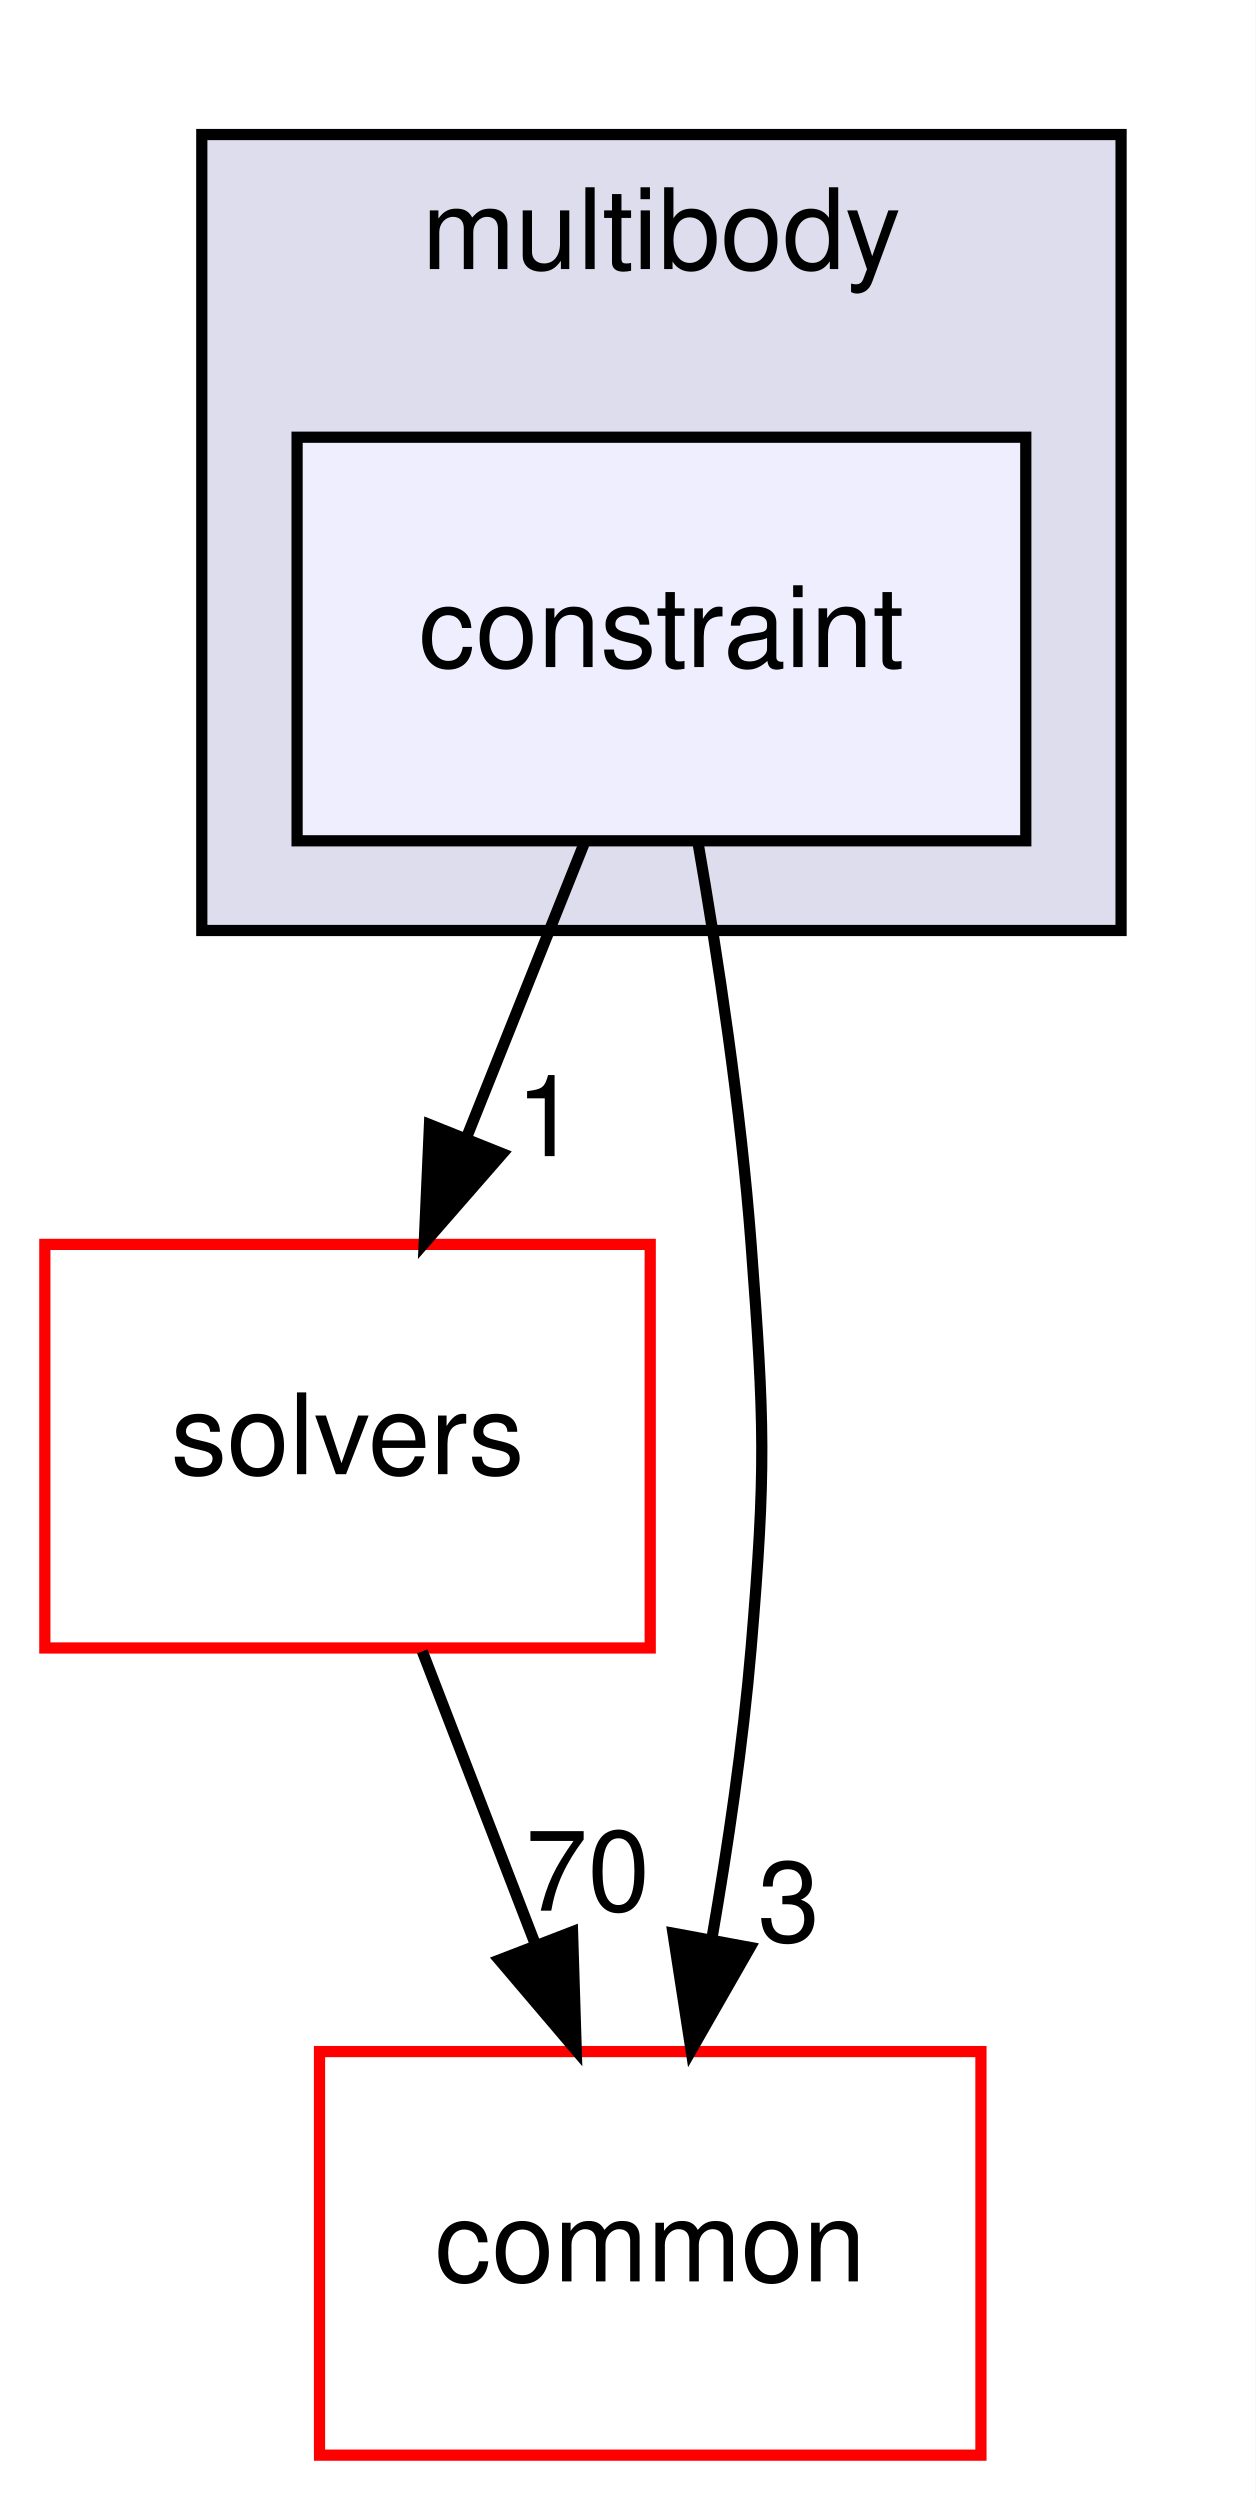
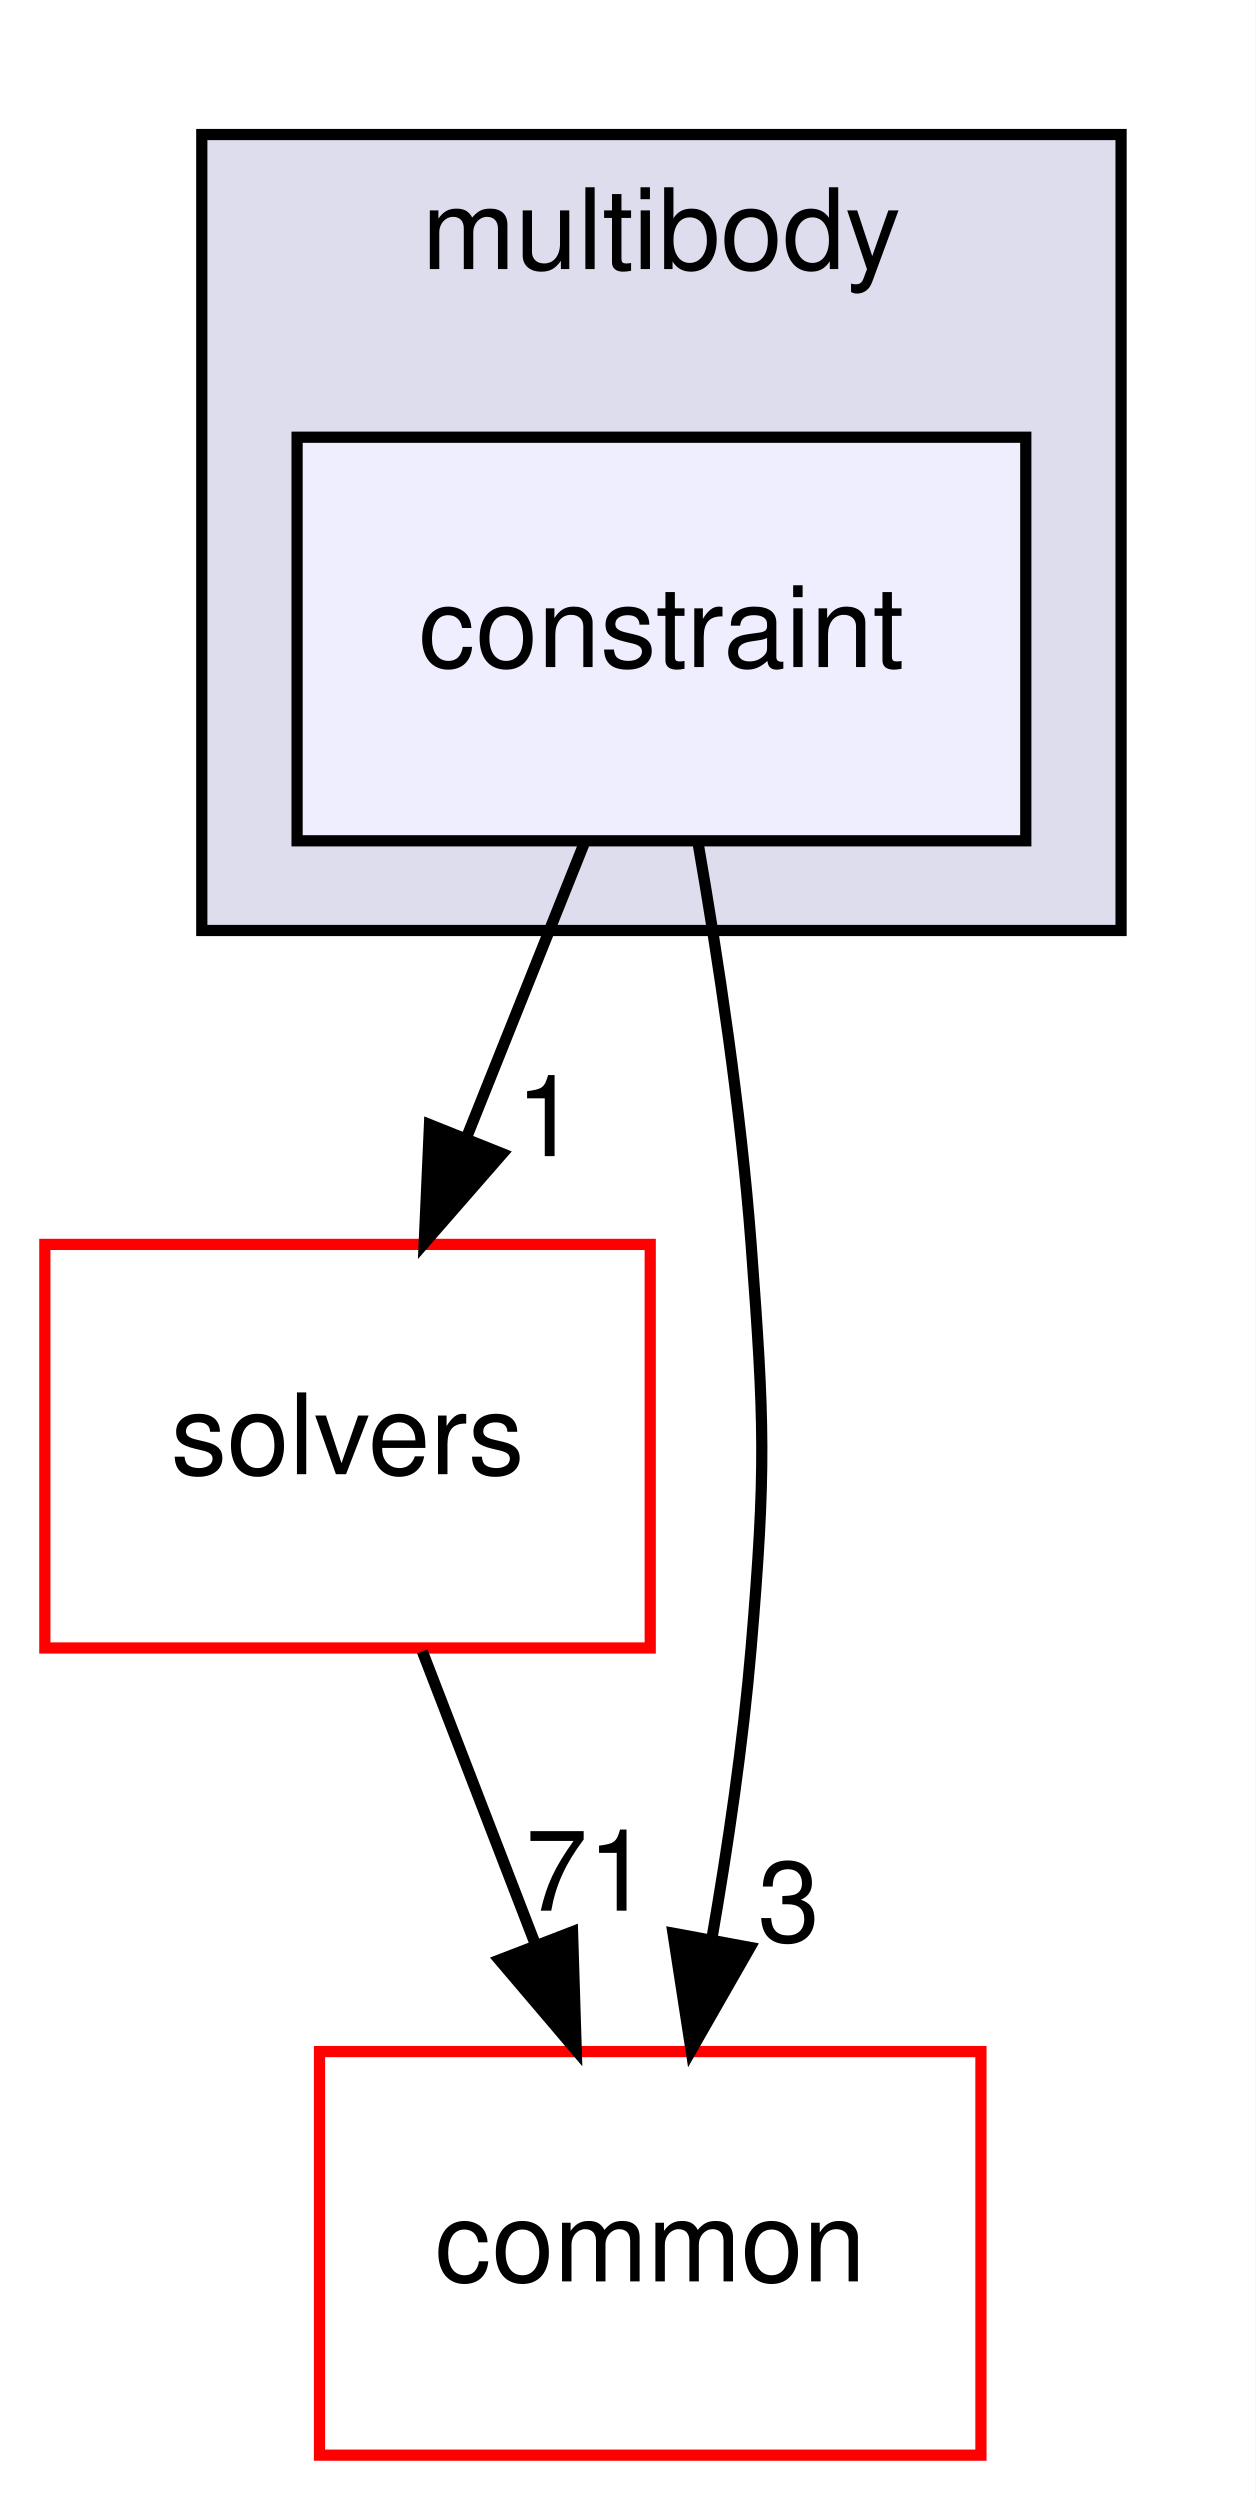
<svg xmlns="http://www.w3.org/2000/svg" xmlns:xlink="http://www.w3.org/1999/xlink" width="112pt" height="223pt" viewBox="0.00 0.00 112.00 223.00">
  <g id="graph0" class="graph" transform="scale(1 1) rotate(0) translate(4 219)">
    <polygon fill="white" stroke="transparent" points="-4,4 -4,-219 108,-219 108,4 -4,4" />
    <g id="clust1" class="cluster">
      <g id="a_clust1">
        <a xlink:href="dir_39b8b3c6654246a9c12332c930bc7d3f.html" target="_top" xlink:title="multibody">
          <polygon fill="#ddddee" stroke="black" points="14,-136 14,-207 96,-207 96,-136 14,-136" />
          <text text-anchor="middle" x="55" y="-195" font-family="Helvetica,sans-Serif" font-size="10.00">multibody</text>
        </a>
      </g>
    </g>
    <g id="node1" class="node">
      <g id="a_node1">
        <a xlink:href="dir_cb63546e0aebdabb2027b3ff3a92f98a.html" target="_top" xlink:title="constraint">
          <polygon fill="#eeeeff" stroke="black" points="87.5,-180 22.5,-180 22.5,-144 87.5,-144 87.5,-180" />
          <text text-anchor="middle" x="55" y="-159.5" font-family="Helvetica,sans-Serif" font-size="10.00">constraint</text>
        </a>
      </g>
    </g>
    <g id="node2" class="node">
      <g id="a_node2">
        <a xlink:href="dir_c86b501450b8b8b59405c286cb030cc3.html" target="_top" xlink:title="solvers">
          <polygon fill="white" stroke="red" points="54,-108 0,-108 0,-72 54,-72 54,-108" />
          <text text-anchor="middle" x="27" y="-87.5" font-family="Helvetica,sans-Serif" font-size="10.00">solvers</text>
        </a>
      </g>
    </g>
    <g id="edge2" class="edge">
      <path fill="none" stroke="black" d="M48.08,-143.7C44.93,-135.81 41.12,-126.3 37.62,-117.55" />
      <polygon fill="black" stroke="black" points="40.81,-116.09 33.84,-108.1 34.31,-118.69 40.81,-116.09" />
      <g id="a_edge2-headlabel">
        <a xlink:href="dir_000073_000094.html" target="_top" xlink:title="1">
          <text text-anchor="middle" x="44.78" y="-115.87" font-family="Helvetica,sans-Serif" font-size="10.00">1</text>
        </a>
      </g>
    </g>
    <g id="node3" class="node">
      <g id="a_node3">
        <a xlink:href="dir_a36da230f0956f48b11c85f7d599788f.html" target="_top" xlink:title="common">
          <polygon fill="white" stroke="red" points="83.5,-36 24.5,-36 24.5,0 83.5,0 83.5,-36" />
          <text text-anchor="middle" x="54" y="-15.5" font-family="Helvetica,sans-Serif" font-size="10.00">common</text>
        </a>
      </g>
    </g>
    <g id="edge3" class="edge">
      <path fill="none" stroke="black" d="M58.25,-143.89C60.05,-133.54 62.09,-120.06 63,-108 64.2,-92.04 64.34,-87.94 63,-72 62.28,-63.5 60.93,-54.31 59.49,-46.01" />
      <polygon fill="black" stroke="black" points="62.91,-45.29 57.65,-36.09 56.03,-46.56 62.91,-45.29" />
      <g id="a_edge3-headlabel">
        <a xlink:href="dir_000073_000012.html" target="_top" xlink:title="3">
          <text text-anchor="middle" x="66.36" y="-45.81" font-family="Helvetica,sans-Serif" font-size="10.00">3</text>
        </a>
      </g>
    </g>
    <g id="edge1" class="edge">
      <path fill="none" stroke="black" d="M33.67,-71.7C36.71,-63.81 40.38,-54.3 43.76,-45.55" />
      <polygon fill="black" stroke="black" points="47.07,-46.69 47.4,-36.1 40.54,-44.17 47.07,-46.69" />
      <g id="a_edge1-headlabel">
-         <a xlink:href="dir_000094_000012.html" target="_top" xlink:title="70">
-           <text text-anchor="middle" x="48.42" y="-48.57" font-family="Helvetica,sans-Serif" font-size="10.00">70</text>
+         <a xlink:href="dir_000094_000012.html" target="_top" xlink:title="71">
+           <text text-anchor="middle" x="48.42" y="-48.57" font-family="Helvetica,sans-Serif" font-size="10.00">71</text>
        </a>
      </g>
    </g>
  </g>
</svg>
